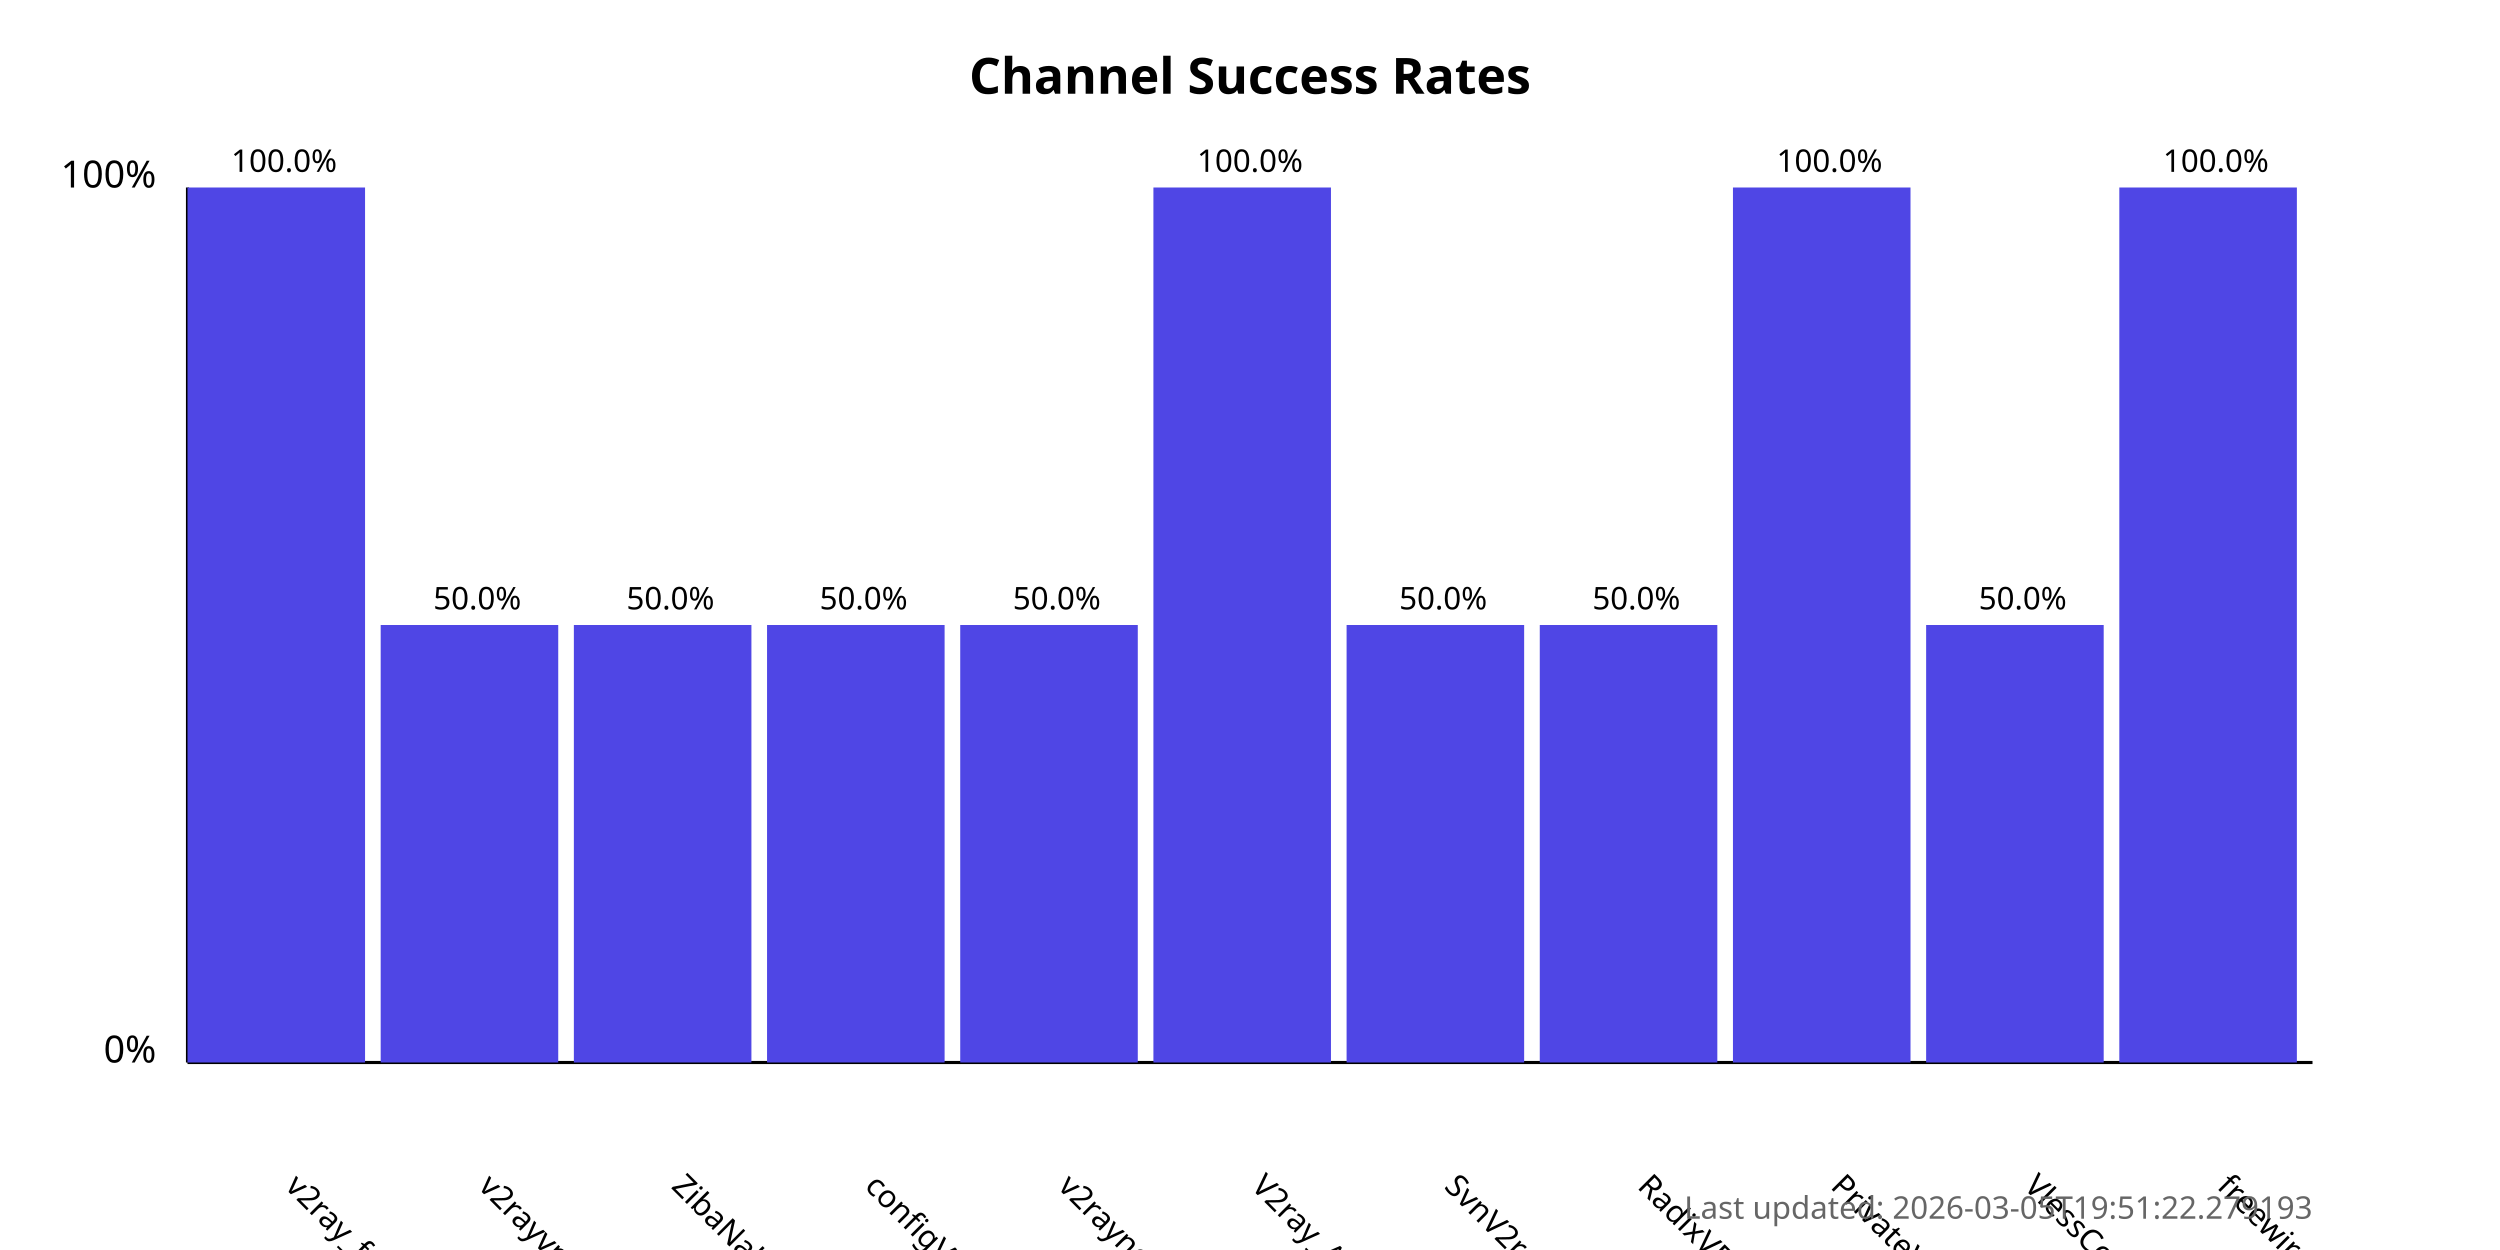
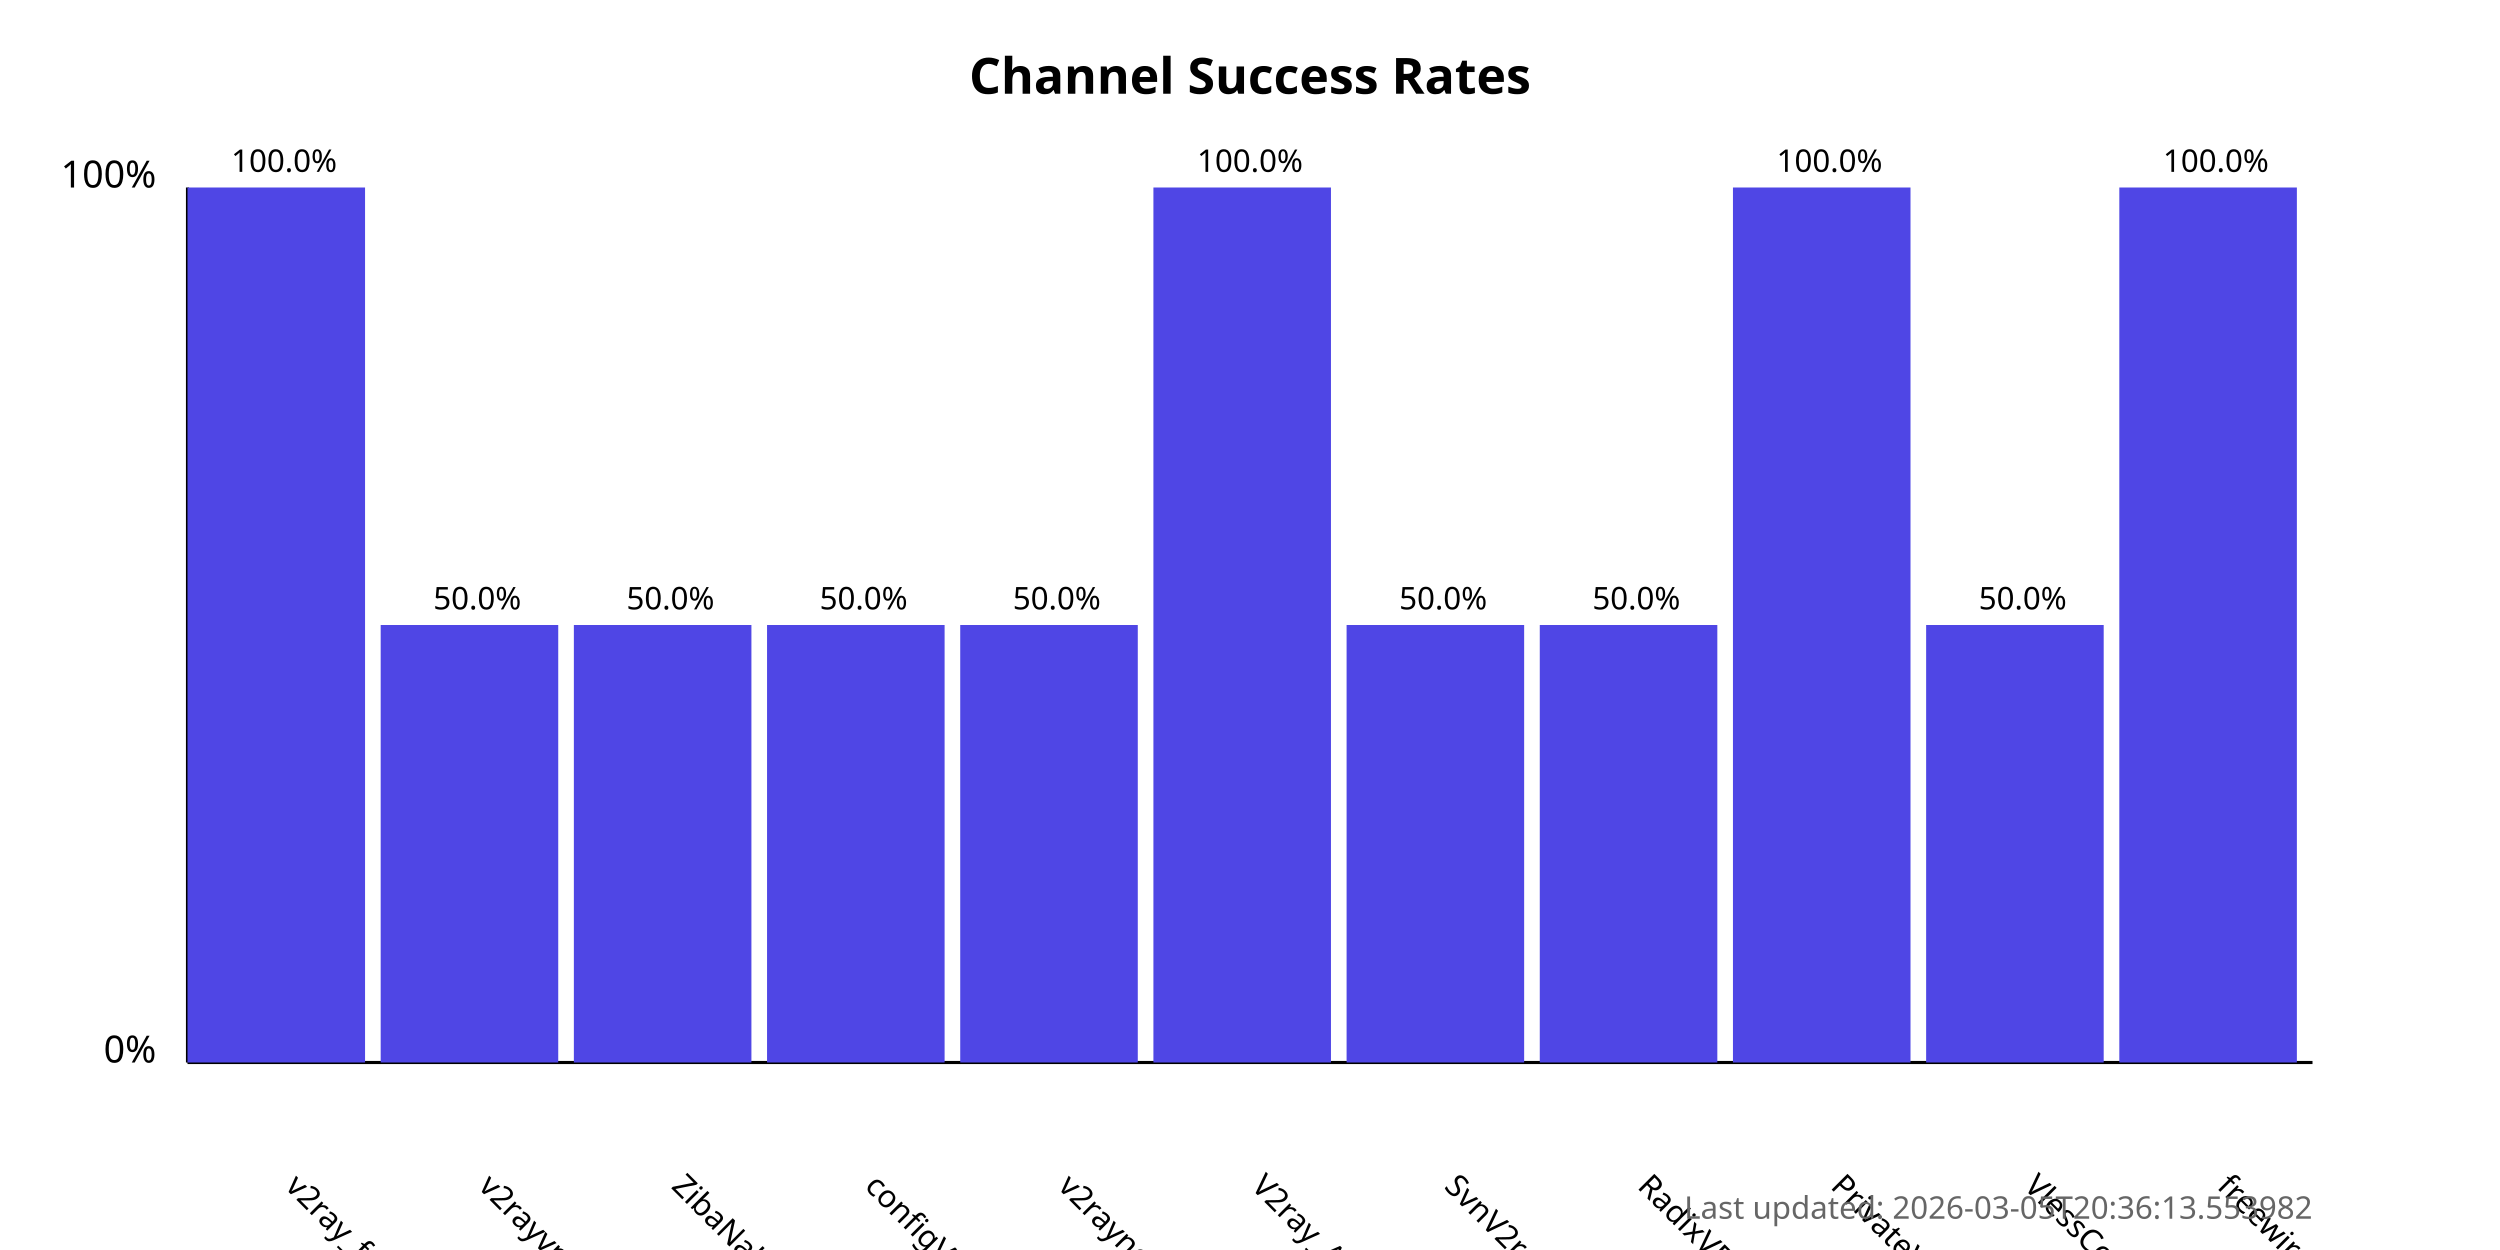
<svg xmlns="http://www.w3.org/2000/svg" width="800" height="400">
  <style>
            .chart-title { font: bold 16px sans-serif; }
            .axis-label { font: 12px sans-serif; }
            .tick-label { font: 10px sans-serif; }
            .bar { fill: #4f46e5; }
            .bar:hover { fill: #6366f1; }
            .timestamp { font: 10px sans-serif; fill: #666; }
        </style>
  <text x="400.0" y="30" text-anchor="middle" class="chart-title">
            Channel Success Rates
        </text>
  <line x1="60" y1="340" x2="60" y2="60" stroke="black" stroke-width="1" />
  <line x1="60" y1="340" x2="740" y2="340" stroke="black" stroke-width="1" />
  <text x="50" y="340" text-anchor="end" class="axis-label">0%</text>
  <text x="50" y="60" text-anchor="end" class="axis-label">100%</text>
  <g>
    <rect x="60" y="60.0" width="56.818" height="280.0" class="bar" />
    <text x="90.909" y="380" transform="rotate(45, 90.90909, 380)" text-anchor="start" class="tick-label">
                v2ray_free_conf
            </text>
    <text x="90.909" y="55.0" text-anchor="middle" class="tick-label">
                100.0%
            </text>
  </g>
  <g>
    <rect x="121.818" y="200.0" width="56.818" height="140.0" class="bar" />
    <text x="152.727" y="380" transform="rotate(45, 152.7273, 380)" text-anchor="start" class="tick-label">
                v2rayvpno
            </text>
    <text x="152.727" y="195.0" text-anchor="middle" class="tick-label">
                50.0%
            </text>
  </g>
  <g>
    <rect x="183.636" y="200.0" width="56.818" height="140.0" class="bar" />
    <text x="214.545" y="380" transform="rotate(45, 214.5455, 380)" text-anchor="start" class="tick-label">
                ZibaNabz
            </text>
    <text x="214.545" y="195.0" text-anchor="middle" class="tick-label">
                50.0%
            </text>
  </g>
  <g>
    <rect x="245.455" y="200.0" width="56.818" height="140.0" class="bar" />
    <text x="276.364" y="380" transform="rotate(45, 276.3636, 380)" text-anchor="start" class="tick-label">
                configV2rayForFree
            </text>
    <text x="276.364" y="195.0" text-anchor="middle" class="tick-label">
                50.0%
            </text>
  </g>
  <g>
    <rect x="307.273" y="200.0" width="56.818" height="140.0" class="bar" />
    <text x="338.182" y="380" transform="rotate(45, 338.1818, 380)" text-anchor="start" class="tick-label">
                v2rayngvpn
            </text>
    <text x="338.182" y="195.0" text-anchor="middle" class="tick-label">
                50.0%
            </text>
  </g>
  <g>
    <rect x="369.091" y="60.0" width="56.818" height="280.0" class="bar" />
    <text x="400.0" y="380" transform="rotate(45, 400.0, 380)" text-anchor="start" class="tick-label">
                V2ray_Alpha
            </text>
    <text x="400.0" y="55.0" text-anchor="middle" class="tick-label">
                100.0%
            </text>
  </g>
  <g>
    <rect x="430.909" y="200.0" width="56.818" height="140.0" class="bar" />
    <text x="461.818" y="380" transform="rotate(45, 461.8182, 380)" text-anchor="start" class="tick-label">
                SvnV2ray
            </text>
    <text x="461.818" y="195.0" text-anchor="middle" class="tick-label">
                50.0%
            </text>
  </g>
  <g>
    <rect x="492.727" y="200.0" width="56.818" height="140.0" class="bar" />
    <text x="523.636" y="380" transform="rotate(45, 523.6364, 380)" text-anchor="start" class="tick-label">
                RadixVPN
            </text>
    <text x="523.636" y="195.0" text-anchor="middle" class="tick-label">
                50.0%
            </text>
  </g>
  <g>
    <rect x="554.545" y="60.0" width="56.818" height="280.0" class="bar" />
    <text x="585.455" y="380" transform="rotate(45, 585.4545, 380)" text-anchor="start" class="tick-label">
                PrivateVPNs
            </text>
    <text x="585.455" y="55.0" text-anchor="middle" class="tick-label">
                100.0%
            </text>
  </g>
  <g>
    <rect x="616.364" y="200.0" width="56.818" height="140.0" class="bar" />
    <text x="647.273" y="380" transform="rotate(45, 647.2727, 380)" text-anchor="start" class="tick-label">
                VlessConfig
            </text>
    <text x="647.273" y="195.0" text-anchor="middle" class="tick-label">
                50.0%
            </text>
  </g>
  <g>
    <rect x="678.182" y="60.0" width="56.818" height="280.0" class="bar" />
    <text x="709.091" y="380" transform="rotate(45, 709.0909, 380)" text-anchor="start" class="tick-label">
                freewireguard
            </text>
    <text x="709.091" y="55.0" text-anchor="middle" class="tick-label">
                100.0%
            </text>
  </g>
  <text x="740" y="390" text-anchor="end" class="timestamp">
-             Last updated: 2026-03-05T19:51:22.279193
+             Last updated: 2026-03-05T20:36:13.553982
        </text>
</svg>
